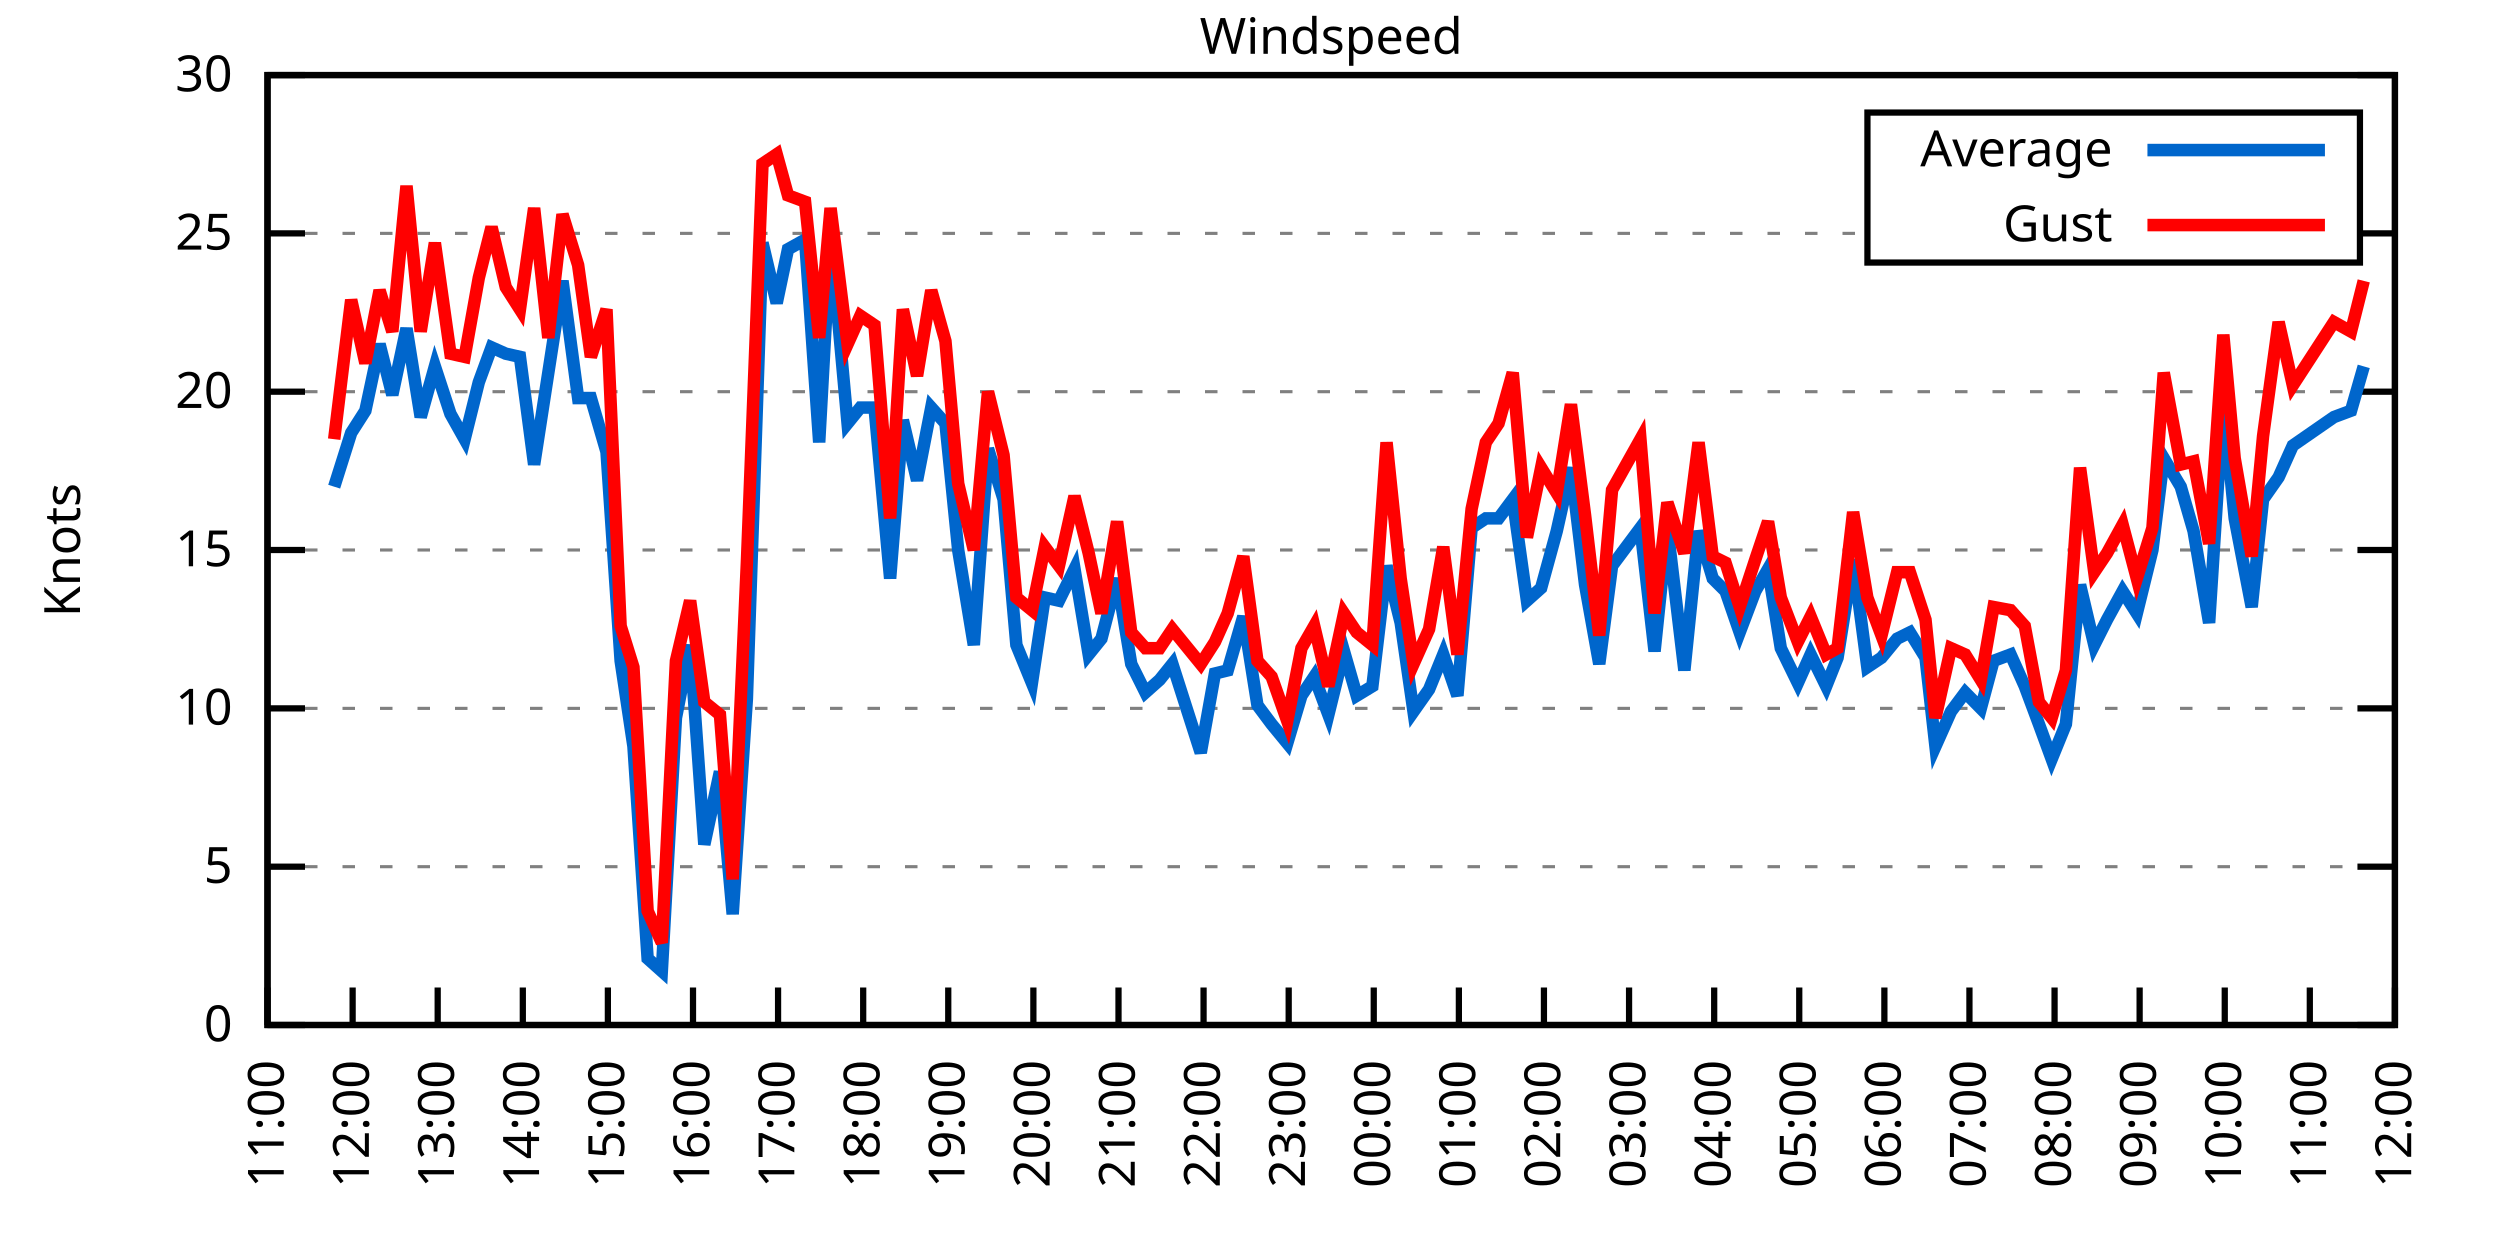
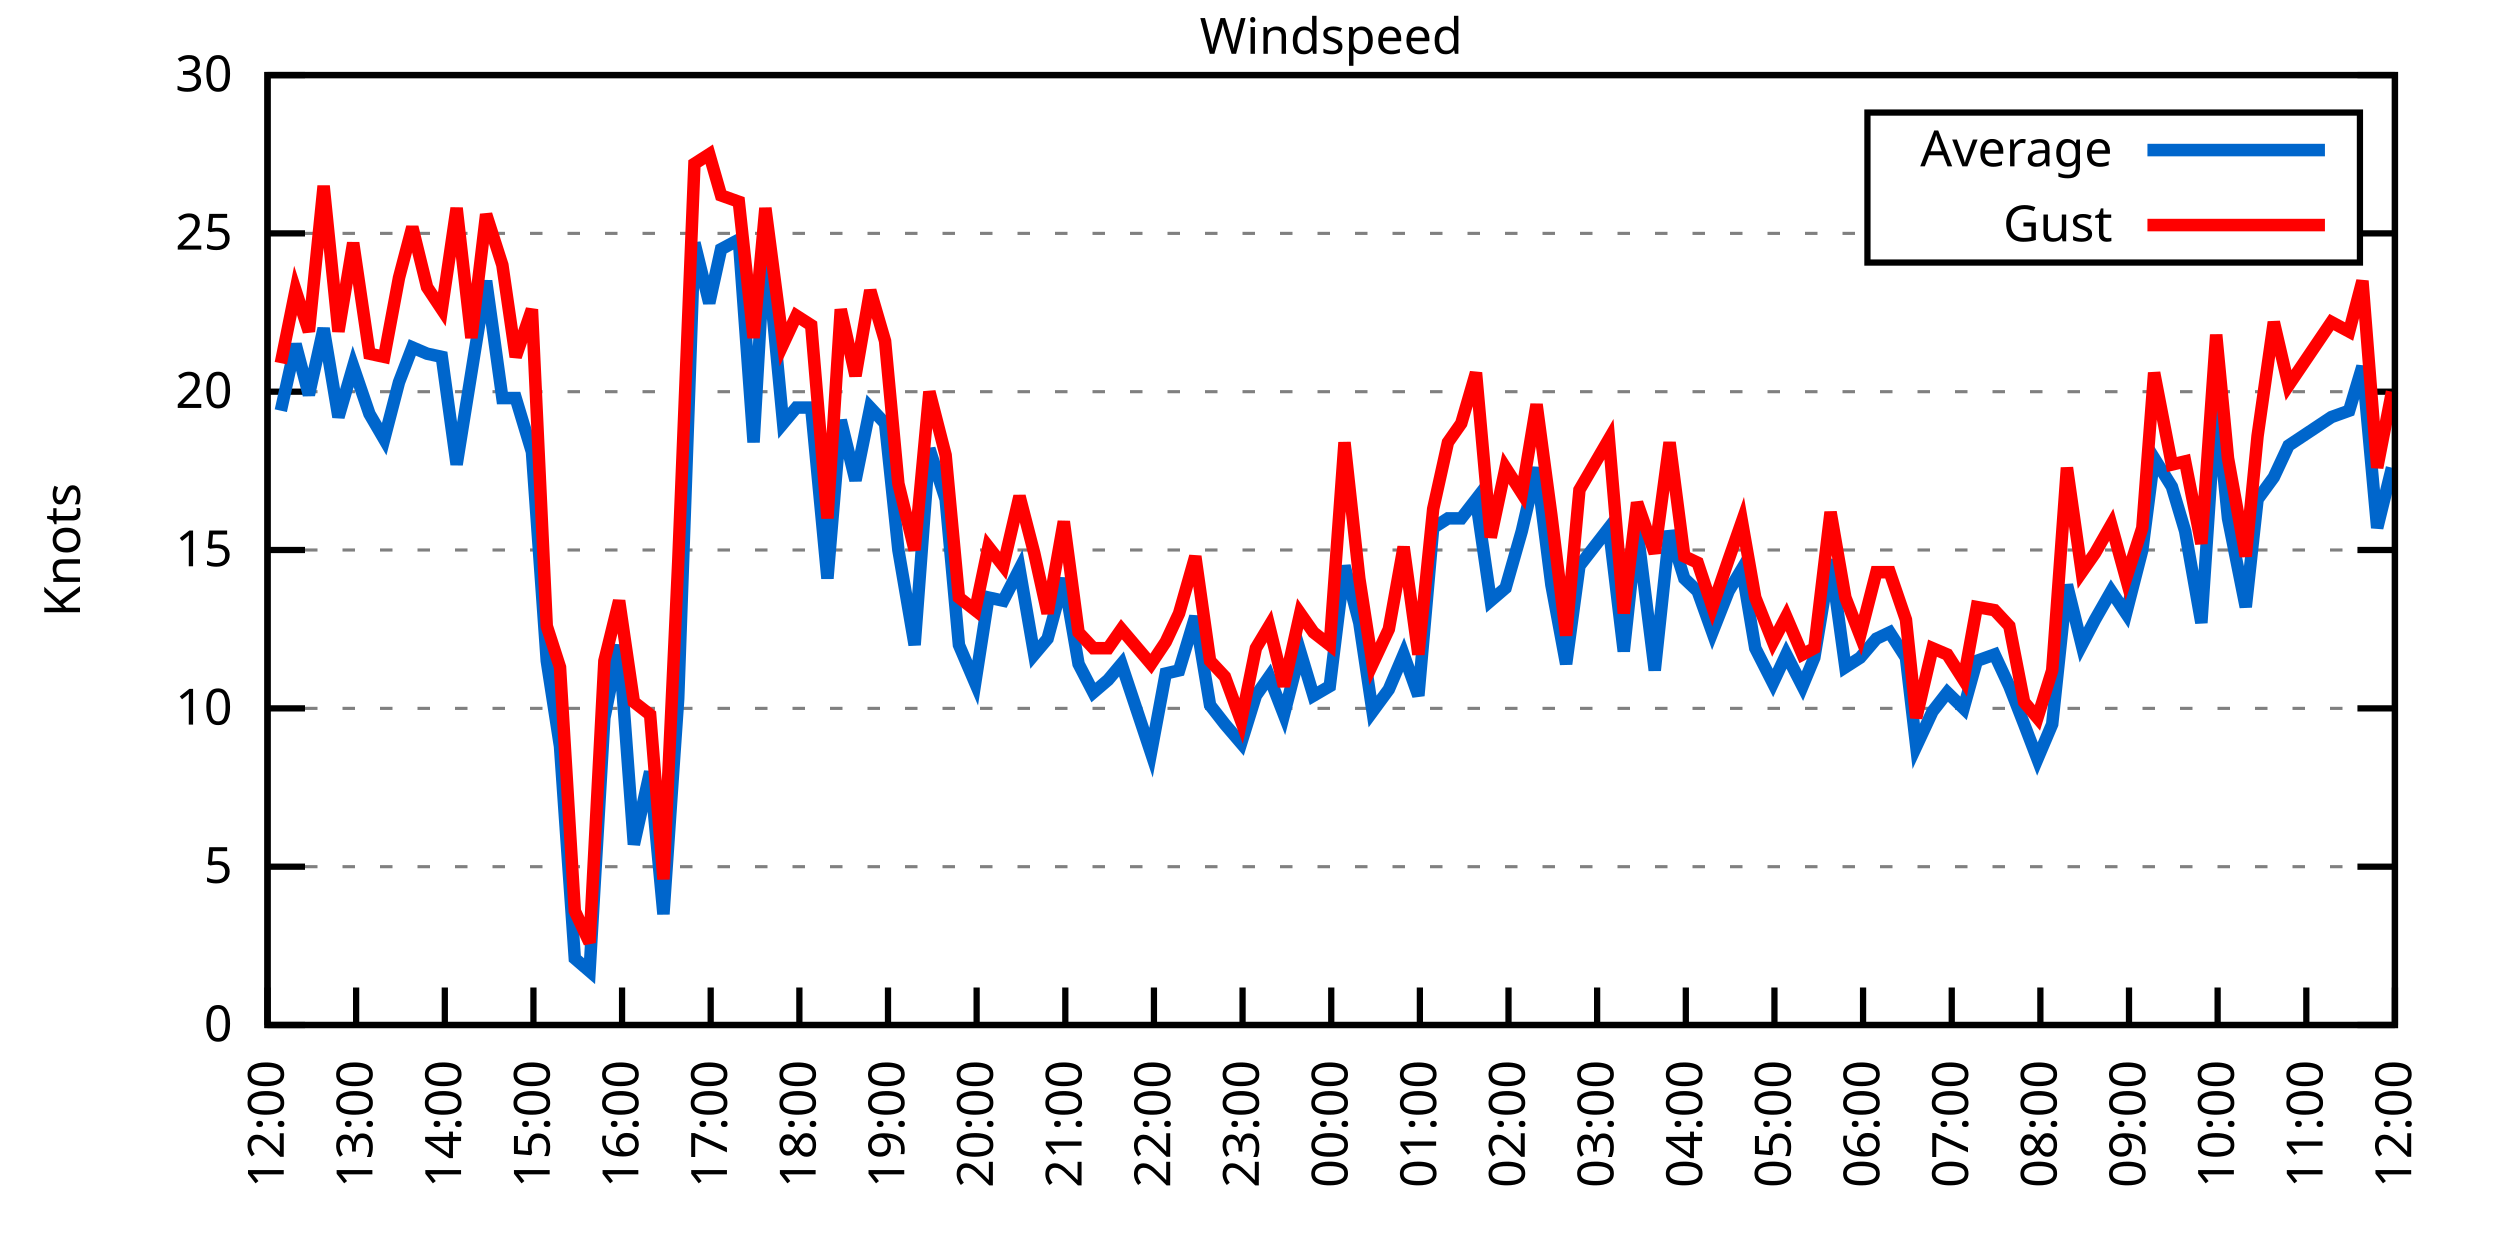
<svg xmlns="http://www.w3.org/2000/svg" xmlns:xlink="http://www.w3.org/1999/xlink" width="400" height="200" viewBox="0 0 400 200">
  <g id="gnuplot_canvas">
    <rect x="0" y="0" width="400" height="200" fill="none" />
    <defs>
      <circle id="gpDot" r="0.5" stroke-width="0.5" stroke="currentColor" />
      <path id="gpPt0" stroke-width="0.333" stroke="currentColor" d="M-1,0 h2 M0,-1 v2" />
      <path id="gpPt1" stroke-width="0.333" stroke="currentColor" d="M-1,-1 L1,1 M1,-1 L-1,1" />
      <path id="gpPt2" stroke-width="0.333" stroke="currentColor" d="M-1,0 L1,0 M0,-1 L0,1 M-1,-1 L1,1 M-1,1 L1,-1" />
      <rect id="gpPt3" stroke-width="0.333" stroke="currentColor" x="-1" y="-1" width="2" height="2" />
      <rect id="gpPt4" stroke-width="0.333" stroke="currentColor" fill="currentColor" x="-1" y="-1" width="2" height="2" />
      <circle id="gpPt5" stroke-width="0.333" stroke="currentColor" cx="0" cy="0" r="1" />
      <use xlink:href="#gpPt5" id="gpPt6" fill="currentColor" stroke="none" />
      <path id="gpPt7" stroke-width="0.333" stroke="currentColor" d="M0,-1.33 L-1.33,0.67 L1.33,0.67 z" />
      <use xlink:href="#gpPt7" id="gpPt8" fill="currentColor" stroke="none" />
      <use xlink:href="#gpPt7" id="gpPt9" stroke="currentColor" transform="rotate(180)" />
      <use xlink:href="#gpPt9" id="gpPt10" fill="currentColor" stroke="none" />
      <use xlink:href="#gpPt3" id="gpPt11" stroke="currentColor" transform="rotate(45)" />
      <use xlink:href="#gpPt11" id="gpPt12" fill="currentColor" stroke="none" />
      <path id="gpPt13" stroke-width="0.333" stroke="currentColor" d="M0,1.330 L1.265,0.411 L0.782,-1.067 L-0.782,-1.076 L-1.265,0.411 z" />
      <use xlink:href="#gpPt13" id="gpPt14" fill="currentColor" stroke="none" />
      <filter id="textbox" filterUnits="objectBoundingBox" x="0" y="0" height="1" width="1">
        <feFlood flood-color="white" flood-opacity="1" result="bgnd" />
        <feComposite in="SourceGraphic" in2="bgnd" operator="atop" />
      </filter>
      <filter id="greybox" filterUnits="objectBoundingBox" x="0" y="0" height="1" width="1">
        <feFlood flood-color="lightgrey" flood-opacity="1" result="grey" />
        <feComposite in="SourceGraphic" in2="grey" operator="atop" />
      </filter>
    </defs>
    <g fill="none" color="white" stroke="currentColor" stroke-width="1.00" stroke-linecap="butt" stroke-linejoin="miter">
</g>
    <g fill="none" color="black" stroke="currentColor" stroke-width="1.00" stroke-linecap="butt" stroke-linejoin="miter">
      <g stroke="none" shape-rendering="crispEdges">
        <polygon fill="rgb(255, 255, 255)" points="42.80,164.00 383.18,164.00 383.18,12.02 42.80,12.02 " />
      </g>
    </g>
    <g fill="none" color="black" stroke="currentColor" stroke-width="1.00" stroke-linecap="butt" stroke-linejoin="miter">
</g>
    <g fill="none" color="black" stroke="black" stroke-width="0.50" stroke-linecap="butt" stroke-linejoin="miter">
</g>
    <g fill="none" color="gray" stroke="currentColor" stroke-width="0.50" stroke-linecap="butt" stroke-linejoin="miter">
      <path stroke="gray" stroke-dasharray="2,4" class="gridline" d="M42.80,164.00 L383.19,164.00  " />
    </g>
    <g fill="none" color="gray" stroke="gray" stroke-width="1.00" stroke-linecap="butt" stroke-linejoin="miter">
</g>
    <g fill="none" color="black" stroke="currentColor" stroke-width="1.00" stroke-linecap="butt" stroke-linejoin="miter">
      <path stroke="black" d="M42.80,164.00 L48.80,164.00 M383.19,164.00 L377.19,164.00  " />
      <g transform="translate(37.20,166.60)" stroke="none" fill="black" font-family="Sans" font-size="8.00" text-anchor="end">
        <text>
          <tspan font-family="Sans"> 0</tspan>
        </text>
      </g>
    </g>
    <g fill="none" color="black" stroke="currentColor" stroke-width="1.00" stroke-linecap="butt" stroke-linejoin="miter">
</g>
    <g fill="none" color="black" stroke="black" stroke-width="0.50" stroke-linecap="butt" stroke-linejoin="miter">
</g>
    <g fill="none" color="gray" stroke="currentColor" stroke-width="0.50" stroke-linecap="butt" stroke-linejoin="miter">
      <path stroke="gray" stroke-dasharray="2,4" class="gridline" d="M42.80,138.67 L383.19,138.67  " />
    </g>
    <g fill="none" color="gray" stroke="gray" stroke-width="1.00" stroke-linecap="butt" stroke-linejoin="miter">
</g>
    <g fill="none" color="black" stroke="currentColor" stroke-width="1.00" stroke-linecap="butt" stroke-linejoin="miter">
      <path stroke="black" d="M42.80,138.67 L48.80,138.67 M383.19,138.67 L377.19,138.67  " />
      <g transform="translate(37.20,141.27)" stroke="none" fill="black" font-family="Sans" font-size="8.00" text-anchor="end">
        <text>
          <tspan font-family="Sans"> 5</tspan>
        </text>
      </g>
    </g>
    <g fill="none" color="black" stroke="currentColor" stroke-width="1.00" stroke-linecap="butt" stroke-linejoin="miter">
</g>
    <g fill="none" color="black" stroke="black" stroke-width="0.50" stroke-linecap="butt" stroke-linejoin="miter">
</g>
    <g fill="none" color="gray" stroke="currentColor" stroke-width="0.50" stroke-linecap="butt" stroke-linejoin="miter">
      <path stroke="gray" stroke-dasharray="2,4" class="gridline" d="M42.80,113.34 L383.19,113.34  " />
    </g>
    <g fill="none" color="gray" stroke="gray" stroke-width="1.00" stroke-linecap="butt" stroke-linejoin="miter">
</g>
    <g fill="none" color="black" stroke="currentColor" stroke-width="1.00" stroke-linecap="butt" stroke-linejoin="miter">
      <path stroke="black" d="M42.80,113.34 L48.80,113.34 M383.19,113.34 L377.19,113.34  " />
      <g transform="translate(37.20,115.94)" stroke="none" fill="black" font-family="Sans" font-size="8.00" text-anchor="end">
        <text>
          <tspan font-family="Sans"> 10</tspan>
        </text>
      </g>
    </g>
    <g fill="none" color="black" stroke="currentColor" stroke-width="1.00" stroke-linecap="butt" stroke-linejoin="miter">
</g>
    <g fill="none" color="black" stroke="black" stroke-width="0.50" stroke-linecap="butt" stroke-linejoin="miter">
</g>
    <g fill="none" color="gray" stroke="currentColor" stroke-width="0.50" stroke-linecap="butt" stroke-linejoin="miter">
      <path stroke="gray" stroke-dasharray="2,4" class="gridline" d="M42.80,88.00 L383.19,88.00  " />
    </g>
    <g fill="none" color="gray" stroke="gray" stroke-width="1.00" stroke-linecap="butt" stroke-linejoin="miter">
</g>
    <g fill="none" color="black" stroke="currentColor" stroke-width="1.00" stroke-linecap="butt" stroke-linejoin="miter">
      <path stroke="black" d="M42.80,88.00 L48.80,88.00 M383.19,88.00 L377.19,88.00  " />
      <g transform="translate(37.20,90.60)" stroke="none" fill="black" font-family="Sans" font-size="8.00" text-anchor="end">
        <text>
          <tspan font-family="Sans"> 15</tspan>
        </text>
      </g>
    </g>
    <g fill="none" color="black" stroke="currentColor" stroke-width="1.00" stroke-linecap="butt" stroke-linejoin="miter">
</g>
    <g fill="none" color="black" stroke="black" stroke-width="0.50" stroke-linecap="butt" stroke-linejoin="miter">
</g>
    <g fill="none" color="gray" stroke="currentColor" stroke-width="0.50" stroke-linecap="butt" stroke-linejoin="miter">
      <path stroke="gray" stroke-dasharray="2,4" class="gridline" d="M42.80,62.67 L383.19,62.67  " />
    </g>
    <g fill="none" color="gray" stroke="gray" stroke-width="1.00" stroke-linecap="butt" stroke-linejoin="miter">
</g>
    <g fill="none" color="black" stroke="currentColor" stroke-width="1.00" stroke-linecap="butt" stroke-linejoin="miter">
      <path stroke="black" d="M42.80,62.67 L48.80,62.67 M383.19,62.67 L377.19,62.67  " />
      <g transform="translate(37.20,65.27)" stroke="none" fill="black" font-family="Sans" font-size="8.00" text-anchor="end">
        <text>
          <tspan font-family="Sans"> 20</tspan>
        </text>
      </g>
    </g>
    <g fill="none" color="black" stroke="currentColor" stroke-width="1.00" stroke-linecap="butt" stroke-linejoin="miter">
</g>
    <g fill="none" color="black" stroke="black" stroke-width="0.50" stroke-linecap="butt" stroke-linejoin="miter">
</g>
    <g fill="none" color="gray" stroke="currentColor" stroke-width="0.50" stroke-linecap="butt" stroke-linejoin="miter">
      <path stroke="gray" stroke-dasharray="2,4" class="gridline" d="M42.80,37.34 L298.79,37.34 M377.59,37.34 L383.19,37.34  " />
    </g>
    <g fill="none" color="gray" stroke="gray" stroke-width="1.00" stroke-linecap="butt" stroke-linejoin="miter">
</g>
    <g fill="none" color="black" stroke="currentColor" stroke-width="1.00" stroke-linecap="butt" stroke-linejoin="miter">
      <path stroke="black" d="M42.80,37.34 L48.80,37.34 M383.19,37.34 L377.19,37.34  " />
      <g transform="translate(37.20,39.94)" stroke="none" fill="black" font-family="Sans" font-size="8.00" text-anchor="end">
        <text>
          <tspan font-family="Sans"> 25</tspan>
        </text>
      </g>
    </g>
    <g fill="none" color="black" stroke="currentColor" stroke-width="1.00" stroke-linecap="butt" stroke-linejoin="miter">
</g>
    <g fill="none" color="black" stroke="black" stroke-width="0.50" stroke-linecap="butt" stroke-linejoin="miter">
</g>
    <g fill="none" color="gray" stroke="currentColor" stroke-width="0.50" stroke-linecap="butt" stroke-linejoin="miter">
      <path stroke="gray" stroke-dasharray="2,4" class="gridline" d="M42.80,12.01 L383.19,12.01  " />
    </g>
    <g fill="none" color="gray" stroke="gray" stroke-width="1.00" stroke-linecap="butt" stroke-linejoin="miter">
</g>
    <g fill="none" color="black" stroke="currentColor" stroke-width="1.00" stroke-linecap="butt" stroke-linejoin="miter">
      <path stroke="black" d="M42.80,12.01 L48.80,12.01 M383.19,12.01 L377.19,12.01  " />
      <g transform="translate(37.20,14.61)" stroke="none" fill="black" font-family="Sans" font-size="8.00" text-anchor="end">
        <text>
          <tspan font-family="Sans"> 30</tspan>
        </text>
      </g>
    </g>
    <g fill="none" color="black" stroke="currentColor" stroke-width="1.00" stroke-linecap="butt" stroke-linejoin="miter">
      <path stroke="black" d="M42.80,164.00 L42.80,158.00  " />
      <g transform="translate(45.40,169.60) rotate(270.00)" stroke="none" fill="black" font-family="Sans" font-size="8.00" text-anchor="end">
        <text>
-           <tspan font-family="Sans">11:00</tspan>
-         </text>
-       </g>
-     </g>
-     <g fill="none" color="black" stroke="currentColor" stroke-width="1.00" stroke-linecap="butt" stroke-linejoin="miter">
-       <path stroke="black" d="M56.42,164.00 L56.42,158.00  " />
-       <g transform="translate(59.02,169.60) rotate(270.00)" stroke="none" fill="black" font-family="Sans" font-size="8.00" text-anchor="end">
-         <text>
          <tspan font-family="Sans">12:00</tspan>
        </text>
      </g>
    </g>
    <g fill="none" color="black" stroke="currentColor" stroke-width="1.00" stroke-linecap="butt" stroke-linejoin="miter">
-       <path stroke="black" d="M70.03,164.00 L70.03,158.00  " />
-       <g transform="translate(72.63,169.60) rotate(270.00)" stroke="none" fill="black" font-family="Sans" font-size="8.00" text-anchor="end">
+       <path stroke="black" d="M56.98,164.00 L56.98,158.00  " />
+       <g transform="translate(59.58,169.60) rotate(270.00)" stroke="none" fill="black" font-family="Sans" font-size="8.00" text-anchor="end">
        <text>
          <tspan font-family="Sans">13:00</tspan>
        </text>
      </g>
    </g>
    <g fill="none" color="black" stroke="currentColor" stroke-width="1.00" stroke-linecap="butt" stroke-linejoin="miter">
-       <path stroke="black" d="M83.65,164.00 L83.65,158.00  " />
-       <g transform="translate(86.25,169.60) rotate(270.00)" stroke="none" fill="black" font-family="Sans" font-size="8.00" text-anchor="end">
+       <path stroke="black" d="M71.17,164.00 L71.17,158.00  " />
+       <g transform="translate(73.77,169.60) rotate(270.00)" stroke="none" fill="black" font-family="Sans" font-size="8.00" text-anchor="end">
        <text>
          <tspan font-family="Sans">14:00</tspan>
        </text>
      </g>
    </g>
    <g fill="none" color="black" stroke="currentColor" stroke-width="1.00" stroke-linecap="butt" stroke-linejoin="miter">
-       <path stroke="black" d="M97.26,164.00 L97.26,158.00  " />
-       <g transform="translate(99.86,169.60) rotate(270.00)" stroke="none" fill="black" font-family="Sans" font-size="8.00" text-anchor="end">
+       <path stroke="black" d="M85.35,164.00 L85.35,158.00  " />
+       <g transform="translate(87.95,169.60) rotate(270.00)" stroke="none" fill="black" font-family="Sans" font-size="8.00" text-anchor="end">
        <text>
          <tspan font-family="Sans">15:00</tspan>
        </text>
      </g>
    </g>
    <g fill="none" color="black" stroke="currentColor" stroke-width="1.00" stroke-linecap="butt" stroke-linejoin="miter">
-       <path stroke="black" d="M110.88,164.00 L110.88,158.00  " />
-       <g transform="translate(113.48,169.60) rotate(270.00)" stroke="none" fill="black" font-family="Sans" font-size="8.00" text-anchor="end">
+       <path stroke="black" d="M99.53,164.00 L99.53,158.00  " />
+       <g transform="translate(102.13,169.60) rotate(270.00)" stroke="none" fill="black" font-family="Sans" font-size="8.00" text-anchor="end">
        <text>
          <tspan font-family="Sans">16:00</tspan>
        </text>
      </g>
    </g>
    <g fill="none" color="black" stroke="currentColor" stroke-width="1.00" stroke-linecap="butt" stroke-linejoin="miter">
-       <path stroke="black" d="M124.49,164.00 L124.49,158.00  " />
-       <g transform="translate(127.09,169.60) rotate(270.00)" stroke="none" fill="black" font-family="Sans" font-size="8.00" text-anchor="end">
+       <path stroke="black" d="M113.71,164.00 L113.71,158.00  " />
+       <g transform="translate(116.31,169.60) rotate(270.00)" stroke="none" fill="black" font-family="Sans" font-size="8.00" text-anchor="end">
        <text>
          <tspan font-family="Sans">17:00</tspan>
        </text>
      </g>
    </g>
    <g fill="none" color="black" stroke="currentColor" stroke-width="1.00" stroke-linecap="butt" stroke-linejoin="miter">
-       <path stroke="black" d="M138.11,164.00 L138.11,158.00  " />
-       <g transform="translate(140.71,169.60) rotate(270.00)" stroke="none" fill="black" font-family="Sans" font-size="8.00" text-anchor="end">
+       <path stroke="black" d="M127.90,164.00 L127.90,158.00  " />
+       <g transform="translate(130.50,169.60) rotate(270.00)" stroke="none" fill="black" font-family="Sans" font-size="8.00" text-anchor="end">
        <text>
          <tspan font-family="Sans">18:00</tspan>
        </text>
      </g>
    </g>
    <g fill="none" color="black" stroke="currentColor" stroke-width="1.00" stroke-linecap="butt" stroke-linejoin="miter">
-       <path stroke="black" d="M151.72,164.00 L151.72,158.00  " />
-       <g transform="translate(154.32,169.60) rotate(270.00)" stroke="none" fill="black" font-family="Sans" font-size="8.00" text-anchor="end">
+       <path stroke="black" d="M142.08,164.00 L142.08,158.00  " />
+       <g transform="translate(144.68,169.60) rotate(270.00)" stroke="none" fill="black" font-family="Sans" font-size="8.00" text-anchor="end">
        <text>
          <tspan font-family="Sans">19:00</tspan>
        </text>
      </g>
    </g>
    <g fill="none" color="black" stroke="currentColor" stroke-width="1.00" stroke-linecap="butt" stroke-linejoin="miter">
-       <path stroke="black" d="M165.34,164.00 L165.34,158.00  " />
-       <g transform="translate(167.94,169.60) rotate(270.00)" stroke="none" fill="black" font-family="Sans" font-size="8.00" text-anchor="end">
+       <path stroke="black" d="M156.26,164.00 L156.26,158.00  " />
+       <g transform="translate(158.86,169.60) rotate(270.00)" stroke="none" fill="black" font-family="Sans" font-size="8.00" text-anchor="end">
        <text>
          <tspan font-family="Sans">20:00</tspan>
        </text>
      </g>
    </g>
    <g fill="none" color="black" stroke="currentColor" stroke-width="1.00" stroke-linecap="butt" stroke-linejoin="miter">
-       <path stroke="black" d="M178.96,164.00 L178.96,158.00  " />
-       <g transform="translate(181.56,169.60) rotate(270.00)" stroke="none" fill="black" font-family="Sans" font-size="8.00" text-anchor="end">
+       <path stroke="black" d="M170.45,164.00 L170.45,158.00  " />
+       <g transform="translate(173.05,169.60) rotate(270.00)" stroke="none" fill="black" font-family="Sans" font-size="8.00" text-anchor="end">
        <text>
          <tspan font-family="Sans">21:00</tspan>
        </text>
      </g>
    </g>
    <g fill="none" color="black" stroke="currentColor" stroke-width="1.00" stroke-linecap="butt" stroke-linejoin="miter">
-       <path stroke="black" d="M192.57,164.00 L192.57,158.00  " />
-       <g transform="translate(195.17,169.60) rotate(270.00)" stroke="none" fill="black" font-family="Sans" font-size="8.00" text-anchor="end">
+       <path stroke="black" d="M184.63,164.00 L184.63,158.00  " />
+       <g transform="translate(187.23,169.60) rotate(270.00)" stroke="none" fill="black" font-family="Sans" font-size="8.00" text-anchor="end">
        <text>
          <tspan font-family="Sans">22:00</tspan>
        </text>
      </g>
    </g>
    <g fill="none" color="black" stroke="currentColor" stroke-width="1.00" stroke-linecap="butt" stroke-linejoin="miter">
-       <path stroke="black" d="M206.19,164.00 L206.19,158.00  " />
-       <g transform="translate(208.79,169.60) rotate(270.00)" stroke="none" fill="black" font-family="Sans" font-size="8.00" text-anchor="end">
+       <path stroke="black" d="M198.81,164.00 L198.81,158.00  " />
+       <g transform="translate(201.41,169.60) rotate(270.00)" stroke="none" fill="black" font-family="Sans" font-size="8.00" text-anchor="end">
        <text>
          <tspan font-family="Sans">23:00</tspan>
        </text>
      </g>
    </g>
    <g fill="none" color="black" stroke="currentColor" stroke-width="1.00" stroke-linecap="butt" stroke-linejoin="miter">
-       <path stroke="black" d="M219.80,164.00 L219.80,158.00  " />
-       <g transform="translate(222.40,169.60) rotate(270.00)" stroke="none" fill="black" font-family="Sans" font-size="8.00" text-anchor="end">
+       <path stroke="black" d="M213.00,164.00 L213.00,158.00  " />
+       <g transform="translate(215.60,169.60) rotate(270.00)" stroke="none" fill="black" font-family="Sans" font-size="8.00" text-anchor="end">
        <text>
          <tspan font-family="Sans">00:00</tspan>
        </text>
      </g>
    </g>
    <g fill="none" color="black" stroke="currentColor" stroke-width="1.00" stroke-linecap="butt" stroke-linejoin="miter">
-       <path stroke="black" d="M233.42,164.00 L233.42,158.00  " />
-       <g transform="translate(236.02,169.60) rotate(270.00)" stroke="none" fill="black" font-family="Sans" font-size="8.00" text-anchor="end">
+       <path stroke="black" d="M227.18,164.00 L227.18,158.00  " />
+       <g transform="translate(229.78,169.60) rotate(270.00)" stroke="none" fill="black" font-family="Sans" font-size="8.00" text-anchor="end">
        <text>
          <tspan font-family="Sans">01:00</tspan>
        </text>
      </g>
    </g>
    <g fill="none" color="black" stroke="currentColor" stroke-width="1.00" stroke-linecap="butt" stroke-linejoin="miter">
-       <path stroke="black" d="M247.03,164.00 L247.03,158.00  " />
-       <g transform="translate(249.63,169.60) rotate(270.00)" stroke="none" fill="black" font-family="Sans" font-size="8.00" text-anchor="end">
+       <path stroke="black" d="M241.36,164.00 L241.36,158.00  " />
+       <g transform="translate(243.96,169.60) rotate(270.00)" stroke="none" fill="black" font-family="Sans" font-size="8.00" text-anchor="end">
        <text>
          <tspan font-family="Sans">02:00</tspan>
        </text>
      </g>
    </g>
    <g fill="none" color="black" stroke="currentColor" stroke-width="1.00" stroke-linecap="butt" stroke-linejoin="miter">
-       <path stroke="black" d="M260.65,164.00 L260.65,158.00  " />
-       <g transform="translate(263.25,169.60) rotate(270.00)" stroke="none" fill="black" font-family="Sans" font-size="8.00" text-anchor="end">
+       <path stroke="black" d="M255.54,164.00 L255.54,158.00  " />
+       <g transform="translate(258.14,169.60) rotate(270.00)" stroke="none" fill="black" font-family="Sans" font-size="8.00" text-anchor="end">
        <text>
          <tspan font-family="Sans">03:00</tspan>
        </text>
      </g>
    </g>
    <g fill="none" color="black" stroke="currentColor" stroke-width="1.00" stroke-linecap="butt" stroke-linejoin="miter">
-       <path stroke="black" d="M274.27,164.00 L274.27,158.00  " />
-       <g transform="translate(276.87,169.60) rotate(270.00)" stroke="none" fill="black" font-family="Sans" font-size="8.00" text-anchor="end">
+       <path stroke="black" d="M269.73,164.00 L269.73,158.00  " />
+       <g transform="translate(272.33,169.60) rotate(270.00)" stroke="none" fill="black" font-family="Sans" font-size="8.00" text-anchor="end">
        <text>
          <tspan font-family="Sans">04:00</tspan>
        </text>
      </g>
    </g>
    <g fill="none" color="black" stroke="currentColor" stroke-width="1.00" stroke-linecap="butt" stroke-linejoin="miter">
-       <path stroke="black" d="M287.88,164.00 L287.88,158.00  " />
-       <g transform="translate(290.48,169.60) rotate(270.00)" stroke="none" fill="black" font-family="Sans" font-size="8.00" text-anchor="end">
+       <path stroke="black" d="M283.91,164.00 L283.91,158.00  " />
+       <g transform="translate(286.51,169.60) rotate(270.00)" stroke="none" fill="black" font-family="Sans" font-size="8.00" text-anchor="end">
        <text>
          <tspan font-family="Sans">05:00</tspan>
        </text>
      </g>
    </g>
    <g fill="none" color="black" stroke="currentColor" stroke-width="1.00" stroke-linecap="butt" stroke-linejoin="miter">
-       <path stroke="black" d="M301.50,164.00 L301.50,158.00  " />
-       <g transform="translate(304.10,169.60) rotate(270.00)" stroke="none" fill="black" font-family="Sans" font-size="8.00" text-anchor="end">
+       <path stroke="black" d="M298.09,164.00 L298.09,158.00  " />
+       <g transform="translate(300.69,169.60) rotate(270.00)" stroke="none" fill="black" font-family="Sans" font-size="8.00" text-anchor="end">
        <text>
          <tspan font-family="Sans">06:00</tspan>
        </text>
      </g>
    </g>
    <g fill="none" color="black" stroke="currentColor" stroke-width="1.00" stroke-linecap="butt" stroke-linejoin="miter">
-       <path stroke="black" d="M315.11,164.00 L315.11,158.00  " />
-       <g transform="translate(317.71,169.60) rotate(270.00)" stroke="none" fill="black" font-family="Sans" font-size="8.00" text-anchor="end">
+       <path stroke="black" d="M312.28,164.00 L312.28,158.00  " />
+       <g transform="translate(314.88,169.60) rotate(270.00)" stroke="none" fill="black" font-family="Sans" font-size="8.00" text-anchor="end">
        <text>
          <tspan font-family="Sans">07:00</tspan>
        </text>
      </g>
    </g>
    <g fill="none" color="black" stroke="currentColor" stroke-width="1.00" stroke-linecap="butt" stroke-linejoin="miter">
-       <path stroke="black" d="M328.73,164.00 L328.73,158.00  " />
-       <g transform="translate(331.33,169.60) rotate(270.00)" stroke="none" fill="black" font-family="Sans" font-size="8.00" text-anchor="end">
+       <path stroke="black" d="M326.46,164.00 L326.46,158.00  " />
+       <g transform="translate(329.06,169.60) rotate(270.00)" stroke="none" fill="black" font-family="Sans" font-size="8.00" text-anchor="end">
        <text>
          <tspan font-family="Sans">08:00</tspan>
        </text>
      </g>
    </g>
    <g fill="none" color="black" stroke="currentColor" stroke-width="1.00" stroke-linecap="butt" stroke-linejoin="miter">
-       <path stroke="black" d="M342.34,164.00 L342.34,158.00  " />
-       <g transform="translate(344.94,169.60) rotate(270.00)" stroke="none" fill="black" font-family="Sans" font-size="8.00" text-anchor="end">
+       <path stroke="black" d="M340.64,164.00 L340.64,158.00  " />
+       <g transform="translate(343.24,169.60) rotate(270.00)" stroke="none" fill="black" font-family="Sans" font-size="8.00" text-anchor="end">
        <text>
          <tspan font-family="Sans">09:00</tspan>
        </text>
      </g>
    </g>
    <g fill="none" color="black" stroke="currentColor" stroke-width="1.00" stroke-linecap="butt" stroke-linejoin="miter">
-       <path stroke="black" d="M355.96,164.00 L355.96,158.00  " />
-       <g transform="translate(358.56,169.60) rotate(270.00)" stroke="none" fill="black" font-family="Sans" font-size="8.00" text-anchor="end">
+       <path stroke="black" d="M354.82,164.00 L354.82,158.00  " />
+       <g transform="translate(357.42,169.60) rotate(270.00)" stroke="none" fill="black" font-family="Sans" font-size="8.00" text-anchor="end">
        <text>
          <tspan font-family="Sans">10:00</tspan>
        </text>
      </g>
    </g>
    <g fill="none" color="black" stroke="currentColor" stroke-width="1.00" stroke-linecap="butt" stroke-linejoin="miter">
-       <path stroke="black" d="M369.57,164.00 L369.57,158.00  " />
-       <g transform="translate(372.17,169.60) rotate(270.00)" stroke="none" fill="black" font-family="Sans" font-size="8.00" text-anchor="end">
+       <path stroke="black" d="M369.01,164.00 L369.01,158.00  " />
+       <g transform="translate(371.61,169.60) rotate(270.00)" stroke="none" fill="black" font-family="Sans" font-size="8.00" text-anchor="end">
        <text>
          <tspan font-family="Sans">11:00</tspan>
        </text>
      </g>
    </g>
    <g fill="none" color="black" stroke="currentColor" stroke-width="1.00" stroke-linecap="butt" stroke-linejoin="miter">
      <path stroke="black" d="M383.19,164.00 L383.19,158.00  " />
      <g transform="translate(385.79,169.60) rotate(270.00)" stroke="none" fill="black" font-family="Sans" font-size="8.00" text-anchor="end">
        <text>
          <tspan font-family="Sans">12:00</tspan>
        </text>
      </g>
    </g>
    <g fill="none" color="black" stroke="currentColor" stroke-width="1.00" stroke-linecap="butt" stroke-linejoin="miter">
</g>
    <g fill="none" color="black" stroke="currentColor" stroke-width="1.00" stroke-linecap="butt" stroke-linejoin="miter">
      <path stroke="black" d="M42.80,12.01 L42.80,164.00 L383.19,164.00 L383.19,12.01 L42.80,12.01 Z  " />
    </g>
    <g fill="none" color="black" stroke="currentColor" stroke-width="1.00" stroke-linecap="butt" stroke-linejoin="miter">
</g>
    <g fill="none" color="black" stroke="currentColor" stroke-width="1.00" stroke-linecap="butt" stroke-linejoin="miter">
      <path stroke="black" d="M298.79,42.01 L298.79,18.01 L377.59,18.01 L377.59,42.01 L298.79,42.01 Z  " />
    </g>
    <g id="Windspeed_plot_1">
      <g fill="none" color="white" stroke="black" stroke-width="2.00" stroke-linecap="butt" stroke-linejoin="miter">
</g>
      <g fill="none" color="black" stroke="currentColor" stroke-width="2.00" stroke-linecap="butt" stroke-linejoin="miter">
        <g transform="translate(337.99,26.61)" stroke="none" fill="black" font-family="Sans" font-size="8.00" text-anchor="end">
          <text>
            <tspan font-family="Sans">Average</tspan>
          </text>
        </g>
      </g>
      <g fill="none" color="black" stroke="currentColor" stroke-width="2.00" stroke-linecap="butt" stroke-linejoin="miter">
-         <path stroke="rgb(  0, 102, 204)" d="M343.59,24.01 L371.99,24.01 M53.47,77.87 L56.19,69.26 L58.46,65.71 L60.73,55.07 L62.77,63.18 L65.04,52.54   L67.31,66.73 L69.58,58.62 L72.07,66.22 L74.34,70.27 L76.61,61.15 L78.65,55.58 L80.92,56.59 L83.19,57.10   L85.46,74.33 L87.73,59.63 L90.00,44.94 L92.50,63.69 L94.54,63.69 L97.04,72.30 L99.30,105.74 L101.35,119.42   L103.62,153.36 L105.89,155.39 L108.15,114.86 L110.42,103.20 L112.69,135.12 L115.19,123.47 L117.23,146.27 L119.50,111.82   L122.00,38.86 L124.27,48.49 L126.08,39.87 L128.81,38.35 L131.07,70.78 L132.89,37.85 L135.61,67.74 L137.66,65.21   L139.92,65.21 L142.42,92.56 L144.46,67.23 L146.73,76.86 L149.00,65.21 L151.27,67.74 L153.31,88.00 L155.81,103.20   L158.08,71.79 L160.57,79.90 L162.62,103.20 L165.11,109.28 L167.16,95.60 L169.43,96.11 L171.92,91.04 L174.19,104.72   L176.23,102.19 L178.73,92.56 L181.00,106.24 L183.27,110.80 L185.54,108.78 L187.58,106.24 L192.12,120.43 L194.39,107.76   L196.43,107.26 L198.93,98.64 L201.19,112.83 L203.46,115.87 L205.96,118.91 L208.23,111.31 L210.27,108.27 L212.54,114.35   L215.04,104.22 L217.08,111.31 L219.58,109.79 L221.85,90.54 L224.11,99.66 L226.16,113.84 L228.65,110.30 L230.92,104.72   L233.19,111.31 L235.46,84.46 L237.73,82.94 L239.77,82.94 L242.04,79.90 L244.31,96.11 L246.58,94.08 L249.08,84.97   L251.35,74.83 L253.61,93.58 L255.88,106.24 L257.93,90.54 L262.47,84.46 L264.73,104.22 L266.78,84.46 L269.50,107.26   L271.77,84.97 L274.04,92.56 L276.08,94.59 L278.35,101.18 L280.85,94.59 L282.89,91.04 L284.93,103.71 L287.65,109.28   L289.70,104.72 L292.19,109.79 L294.01,105.23 L296.50,89.52 L298.77,106.75 L301.04,105.23 L303.54,102.19 L305.58,101.18   L308.08,105.23 L309.67,119.42 L312.16,113.84 L314.43,110.80 L316.93,113.34 L318.97,105.74 L321.69,104.72 L323.96,109.79   L326.23,115.87 L328.27,121.44 L330.54,115.87 L332.81,93.58 L335.08,103.20 L337.12,99.15 L339.62,94.59 L341.89,98.14   L344.39,88.00 L346.20,73.31 L348.92,77.87 L350.97,84.97 L353.46,99.66 L355.73,64.19 L357.55,82.94 L360.27,97.12   L362.09,79.90 L364.58,76.35 L366.85,71.29 L373.43,66.73 L376.16,65.71 L378.20,58.62  " />
+         <path stroke="rgb(  0, 102, 204)" d="M343.59,24.01 L371.99,24.01 M44.93,65.71 L47.29,55.07 L49.42,63.18 L51.78,52.54 L54.15,66.73 L56.51,58.62   L59.11,66.22 L61.47,70.27 L63.84,61.15 L65.97,55.58 L68.33,56.59 L70.69,57.10 L73.06,74.33 L75.42,59.63   L77.78,44.94 L80.38,63.69 L82.51,63.69 L85.11,72.30 L87.48,105.74 L89.60,119.42 L91.97,153.36 L94.33,155.39   L96.70,114.86 L99.06,103.20 L101.42,135.12 L104.02,123.47 L106.15,146.27 L108.51,111.82 L111.11,38.86 L113.48,48.49   L115.37,39.87 L118.21,38.35 L120.57,70.78 L122.46,37.85 L125.30,67.74 L127.42,65.21 L129.79,65.21 L132.39,92.56   L134.52,67.23 L136.88,76.86 L139.24,65.21 L141.61,67.74 L143.74,88.00 L146.34,103.20 L148.70,71.79 L151.30,79.90   L153.43,103.20 L156.03,109.28 L158.15,95.60 L160.52,96.11 L163.12,91.04 L165.48,104.72 L167.61,102.19 L170.21,92.56   L172.57,106.24 L174.94,110.80 L177.30,108.78 L179.43,106.24 L184.16,120.43 L186.52,107.76 L188.65,107.26 L191.25,98.64   L193.61,112.83 L195.98,115.87 L198.58,118.91 L200.94,111.31 L203.07,108.27 L205.43,114.35 L208.03,104.22 L210.16,111.31   L212.76,109.79 L215.12,90.54 L217.49,99.66 L219.61,113.84 L222.21,110.30 L224.58,104.72 L226.94,111.31 L229.31,84.46   L231.67,82.94 L233.80,82.94 L236.16,79.90 L238.52,96.11 L240.89,94.08 L243.49,84.97 L245.85,74.83 L248.22,93.58   L250.58,106.24 L252.71,90.54 L257.43,84.46 L259.80,104.22 L261.93,84.46 L264.76,107.26 L267.13,84.97 L269.49,92.56   L271.62,94.59 L273.98,101.18 L276.58,94.59 L278.71,91.04 L280.84,103.71 L283.67,109.28 L285.80,104.72 L288.40,109.79   L290.29,105.23 L292.89,89.52 L295.26,106.75 L297.62,105.23 L300.22,102.19 L302.35,101.18 L304.95,105.23 L306.60,119.42   L309.20,113.84 L311.57,110.80 L314.17,113.34 L316.29,105.74 L319.13,104.72 L321.49,109.79 L323.86,115.87 L325.99,121.44   L328.35,115.87 L330.71,93.58 L333.08,103.20 L335.20,99.15 L337.80,94.59 L340.17,98.14 L342.77,88.00 L344.66,73.31   L347.50,77.87 L349.62,84.97 L352.22,99.66 L354.59,64.19 L356.48,82.94 L359.32,97.12 L361.21,79.90 L363.81,76.35   L366.17,71.29 L373.03,66.73 L375.86,65.71 L377.99,58.62 L380.35,84.46 L382.72,74.83  " />
      </g>
    </g>
    <g id="Windspeed_plot_2">
      <g fill="none" color="black" stroke="currentColor" stroke-width="2.00" stroke-linecap="butt" stroke-linejoin="miter">
        <g transform="translate(337.99,38.61)" stroke="none" fill="black" font-family="Sans" font-size="8.00" text-anchor="end">
          <text>
            <tspan font-family="Sans">Gust</tspan>
          </text>
        </g>
      </g>
      <g fill="none" color="black" stroke="currentColor" stroke-width="2.00" stroke-linecap="butt" stroke-linejoin="miter">
-         <path stroke="rgb(255,   0,   0)" d="M343.59,36.01 L371.99,36.01 M53.47,70.27 L56.19,47.98 L58.46,58.11 L60.73,46.46 L62.77,53.05 L65.04,29.74   L67.31,53.05 L69.58,38.86 L72.07,56.59 L74.34,57.10 L76.61,44.43 L78.65,36.33 L80.92,45.95 L83.19,49.50   L85.46,33.29 L87.73,54.06 L90.00,34.30 L92.50,42.41 L94.54,57.10 L97.04,49.50 L99.30,100.16 L101.35,106.75   L103.62,145.76 L105.89,150.83 L108.15,105.74 L110.42,96.11 L112.69,112.32 L115.19,114.35 L117.23,140.69 L119.50,90.03   L122.00,26.20 L124.27,24.68 L126.08,31.26 L128.81,32.28 L131.07,54.06 L132.89,33.29 L135.61,55.07 L137.66,50.51   L139.92,52.03 L142.42,82.94 L144.46,49.50 L146.73,60.14 L149.00,46.46 L151.27,54.57 L153.31,77.37 L155.81,88.00   L158.08,62.67 L160.57,72.81 L162.62,95.60 L165.11,97.63 L167.16,87.50 L169.43,90.54 L171.92,79.39 L174.19,88.51   L176.23,98.14 L178.73,83.45 L181.00,101.18 L183.27,103.71 L185.54,103.71 L187.58,100.67 L192.12,106.24 L194.39,102.70   L196.43,98.14 L198.93,89.02 L201.19,105.74 L203.46,108.27 L205.96,115.36 L208.23,103.71 L210.27,100.16 L212.54,109.79   L215.04,98.14 L217.08,101.18 L219.58,103.20 L221.85,70.78 L224.11,92.56 L226.16,106.24 L228.65,100.67 L230.92,87.50   L233.19,104.72 L235.46,81.42 L237.73,70.78 L239.77,67.74 L242.04,59.63 L244.31,85.98 L246.58,74.83 L249.08,78.89   L251.35,64.70 L253.61,82.43 L255.88,101.68 L257.93,78.38 L262.47,70.27 L264.73,98.14 L266.78,80.41 L269.50,88.51   L271.77,70.78 L274.04,89.02 L276.08,90.03 L278.35,97.12 L280.85,89.52 L282.89,83.45 L284.93,95.60 L287.65,102.70   L289.70,98.64 L292.19,104.72 L294.01,103.71 L296.50,81.93 L298.77,95.60 L301.04,101.68 L303.54,91.55 L305.58,91.55   L308.08,99.15 L309.67,114.86 L312.16,103.71 L314.43,104.72 L316.93,108.78 L318.97,97.12 L321.69,97.63 L323.96,100.16   L326.23,112.32 L328.27,114.86 L330.54,107.26 L332.81,74.83 L335.08,91.55 L337.12,88.51 L339.62,83.95 L341.89,92.56   L344.39,84.46 L346.20,59.63 L348.92,74.33 L350.97,73.82 L353.46,86.99 L355.73,53.55 L357.55,73.31 L360.27,89.02   L362.09,69.77 L364.58,51.53 L366.85,61.66 L373.43,51.53 L376.16,53.05 L378.20,44.94  " />
+         <path stroke="rgb(255,   0,   0)" d="M343.59,36.01 L371.99,36.01 M44.93,58.11 L47.29,46.46 L49.42,53.05 L51.78,29.74 L54.15,53.05 L56.51,38.86   L59.11,56.59 L61.47,57.10 L63.84,44.43 L65.97,36.33 L68.33,45.95 L70.69,49.50 L73.06,33.29 L75.42,54.06   L77.78,34.30 L80.38,42.41 L82.51,57.10 L85.11,49.50 L87.48,100.16 L89.60,106.75 L91.97,145.76 L94.33,150.83   L96.70,105.74 L99.06,96.11 L101.42,112.32 L104.02,114.35 L106.15,140.69 L108.51,90.03 L111.11,26.20 L113.48,24.68   L115.37,31.26 L118.21,32.28 L120.57,54.06 L122.46,33.29 L125.30,55.07 L127.42,50.51 L129.79,52.03 L132.39,82.94   L134.52,49.50 L136.88,60.14 L139.24,46.46 L141.61,54.57 L143.74,77.37 L146.34,88.00 L148.70,62.67 L151.30,72.81   L153.43,95.60 L156.03,97.63 L158.15,87.50 L160.52,90.54 L163.12,79.39 L165.48,88.51 L167.61,98.14 L170.21,83.45   L172.57,101.18 L174.94,103.71 L177.30,103.71 L179.43,100.67 L184.16,106.24 L186.52,102.70 L188.65,98.14 L191.25,89.02   L193.61,105.74 L195.98,108.27 L198.58,115.36 L200.94,103.71 L203.07,100.16 L205.43,109.79 L208.03,98.14 L210.16,101.18   L212.76,103.20 L215.12,70.78 L217.49,92.56 L219.61,106.24 L222.21,100.67 L224.58,87.50 L226.94,104.72 L229.31,81.42   L231.67,70.78 L233.80,67.74 L236.16,59.63 L238.52,85.98 L240.89,74.83 L243.49,78.89 L245.85,64.70 L248.22,82.43   L250.58,101.68 L252.71,78.38 L257.43,70.27 L259.80,98.14 L261.93,80.41 L264.76,88.51 L267.13,70.78 L269.49,89.02   L271.62,90.03 L273.98,97.12 L276.58,89.52 L278.71,83.45 L280.84,95.60 L283.67,102.70 L285.80,98.64 L288.40,104.72   L290.29,103.71 L292.89,81.93 L295.26,95.60 L297.62,101.68 L300.22,91.55 L302.35,91.55 L304.95,99.15 L306.60,114.86   L309.20,103.71 L311.57,104.72 L314.17,108.78 L316.29,97.12 L319.13,97.63 L321.49,100.16 L323.86,112.32 L325.99,114.86   L328.35,107.26 L330.71,74.83 L333.08,91.55 L335.20,88.51 L337.80,83.95 L340.17,92.56 L342.77,84.46 L344.66,59.63   L347.50,74.33 L349.62,73.82 L352.22,86.99 L354.59,53.55 L356.48,73.31 L359.32,89.02 L361.21,69.77 L363.81,51.53   L366.17,61.66 L373.03,51.53 L375.86,53.05 L377.99,44.94 L380.35,74.83 L382.72,62.67  " />
      </g>
    </g>
    <g fill="none" color="black" stroke="currentColor" stroke-width="2.00" stroke-linecap="butt" stroke-linejoin="miter">
</g>
    <g fill="none" color="black" stroke="black" stroke-width="1.00" stroke-linecap="butt" stroke-linejoin="miter">
</g>
    <g fill="none" color="black" stroke="currentColor" stroke-width="1.00" stroke-linecap="butt" stroke-linejoin="miter">
      <path stroke="black" d="M42.80,12.01 L42.80,164.00 L383.19,164.00 L383.19,12.01 L42.80,12.01 Z  " />
      <g transform="translate(12.80,88.01) rotate(270.00)" stroke="none" fill="black" font-family="Sans" font-size="8.00" text-anchor="middle">
        <text>
          <tspan font-family="Sans">Knots</tspan>
        </text>
      </g>
    </g>
    <g fill="none" color="black" stroke="currentColor" stroke-width="1.00" stroke-linecap="butt" stroke-linejoin="miter">
</g>
    <g fill="none" color="black" stroke="currentColor" stroke-width="1.00" stroke-linecap="butt" stroke-linejoin="miter">
      <g transform="translate(212.99,8.61)" stroke="none" fill="black" font-family="Sans" font-size="8.00" text-anchor="middle">
        <text>
          <tspan font-family="Sans">Windspeed</tspan>
        </text>
      </g>
    </g>
    <g fill="none" color="black" stroke="currentColor" stroke-width="1.00" stroke-linecap="butt" stroke-linejoin="miter">
</g>
  </g>
</svg>
